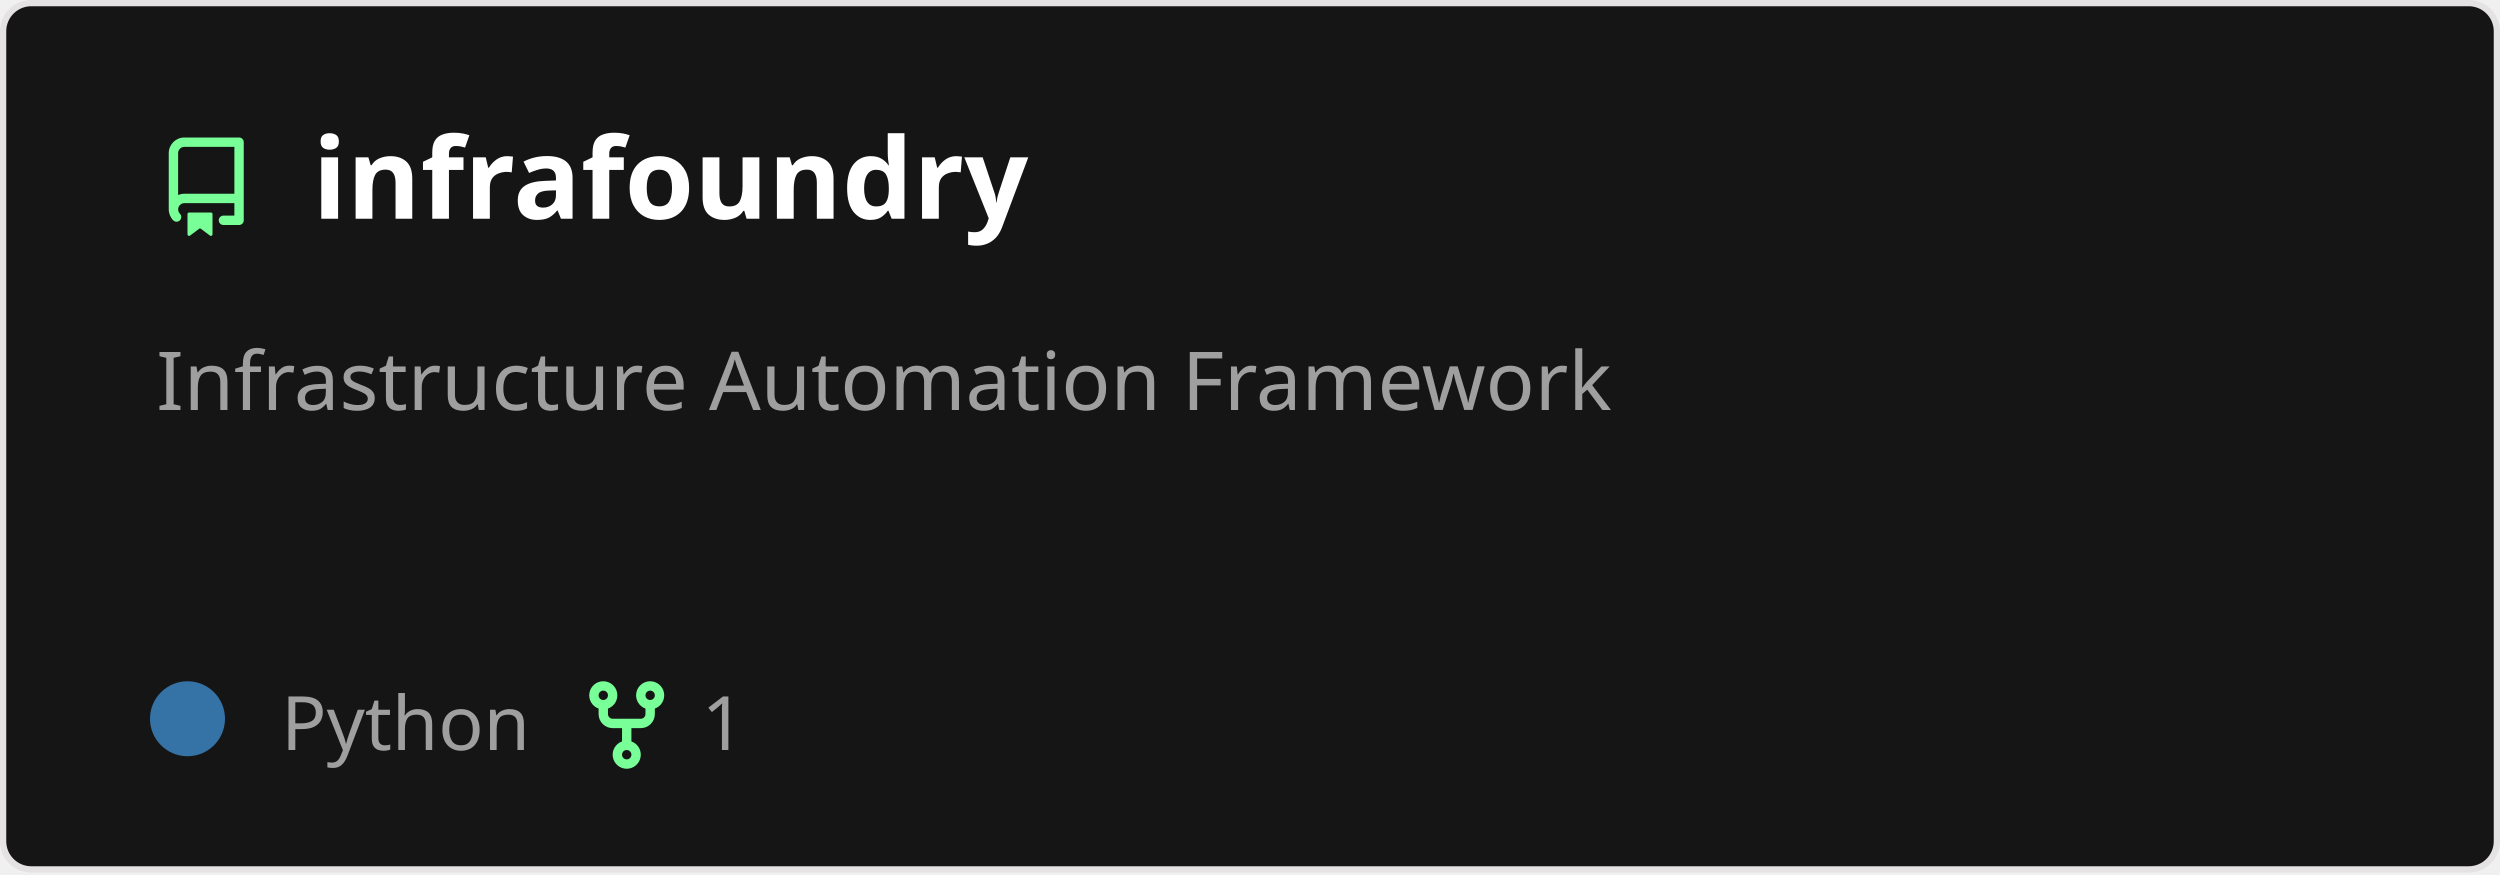
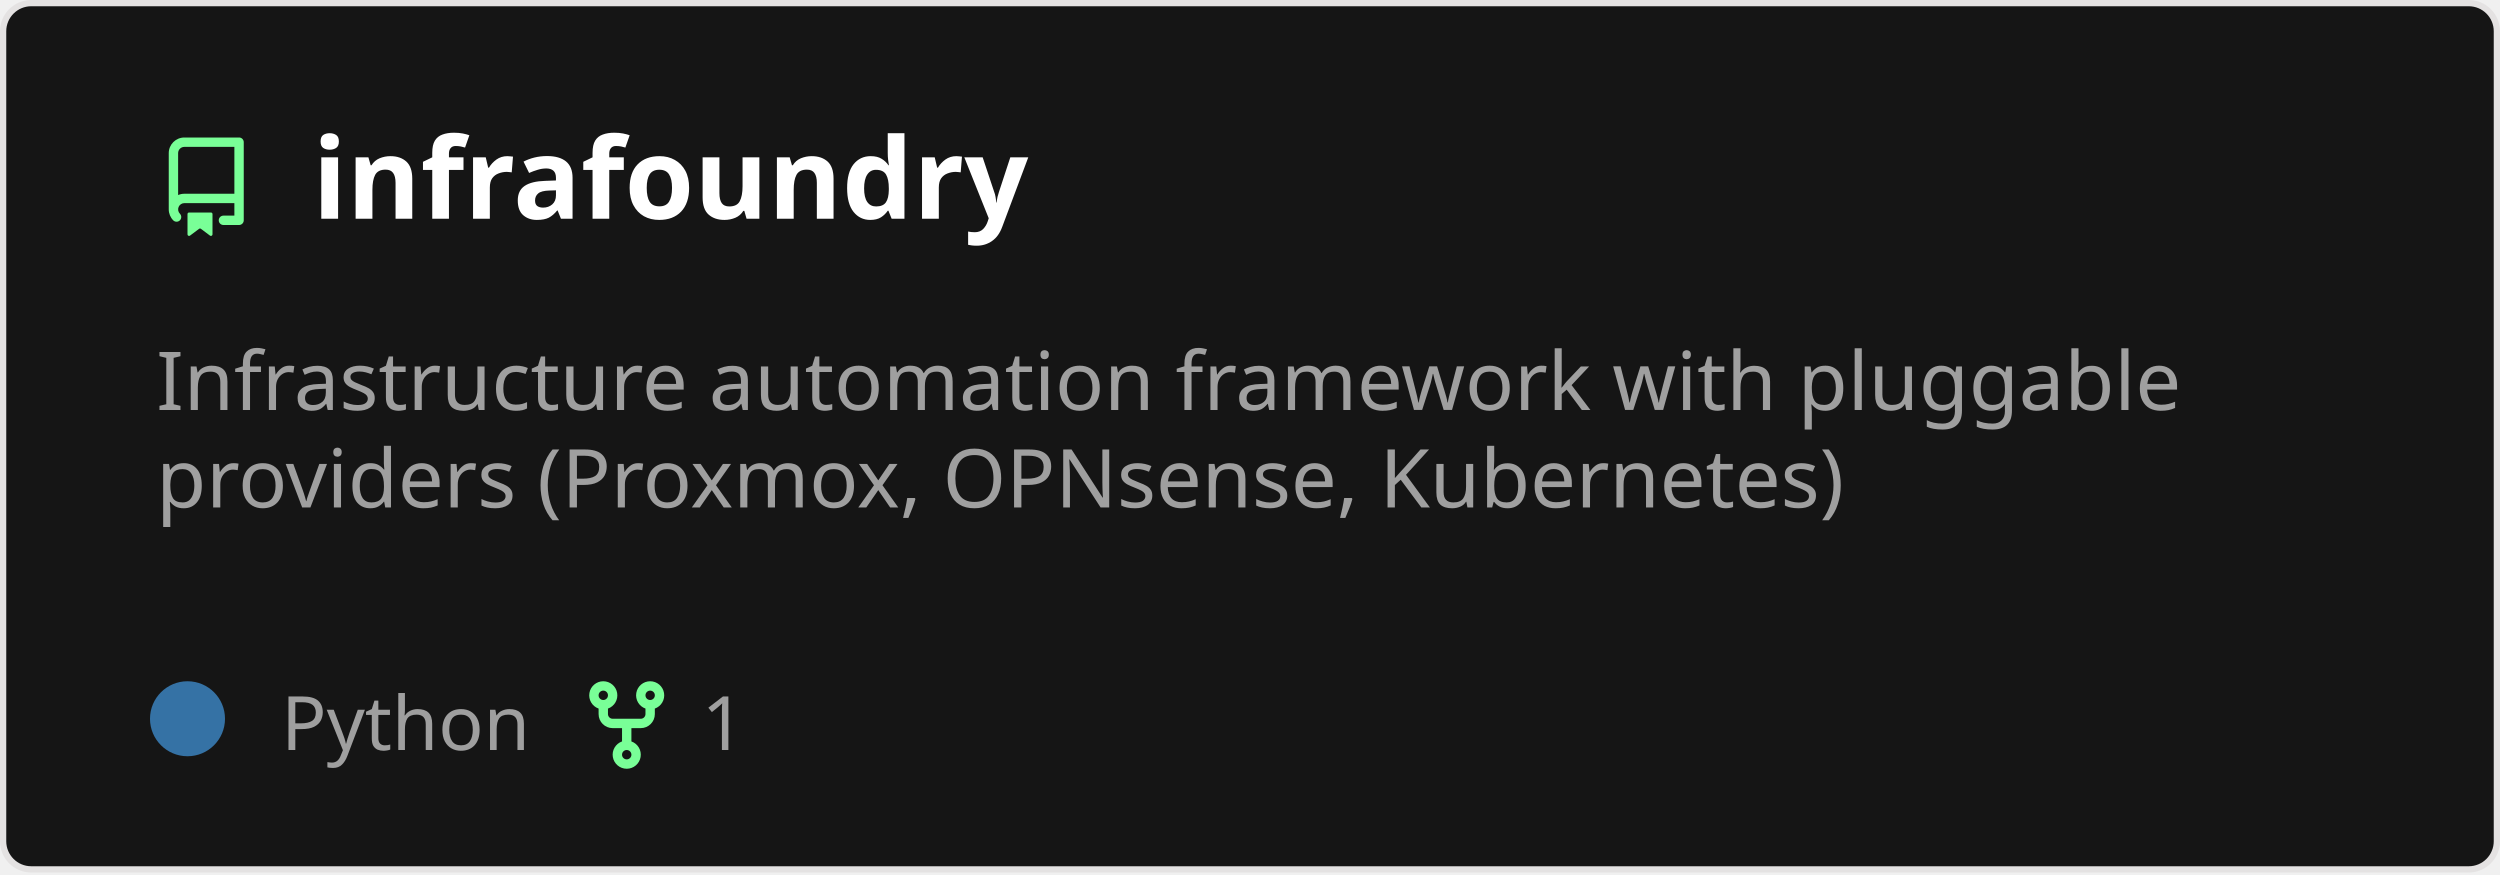
<svg xmlns="http://www.w3.org/2000/svg" width="400" height="140" viewBox="0 0 400 140" fill="none" role="img" aria-labelledby="descId">
  <style>
          .header {
            font: 600 18px 'Segoe UI', Ubuntu, Sans-Serif;
            fill: #fff;
            animation: fadeInAnimation 0.8s ease-in-out forwards;
          }
          @supports(-moz-appearance: auto) {
            /* Selector detects Firefox */
            .header { font-size: 15.5px; }
          }
          
    .description { font: 400 13px 'Segoe UI', Ubuntu, Sans-Serif; fill: #9f9f9f }
    .gray { font: 400 12px 'Segoe UI', Ubuntu, Sans-Serif; fill: #9f9f9f }
    .icon { fill: #79ff97 }
    .badge { font: 600 11px 'Segoe UI', Ubuntu, Sans-Serif; }
    .badge rect { opacity: 0.2 }
  

          
      /* Animations */
      @keyframes scaleInAnimation {
        from {
          transform: translate(-5px, 5px) scale(0);
        }
        to {
          transform: translate(-5px, 5px) scale(1);
        }
      }
      @keyframes fadeInAnimation {
        from {
          opacity: 0;
        }
        to {
          opacity: 1;
        }
      }
    
          * { animation-duration: 0s !important; animation-delay: 0s !important; }
        </style>
  <rect data-testid="card-bg" x="0.5" y="0.5" rx="4.5" height="99%" stroke="#e4e2e2" width="399" fill="#151515" stroke-opacity="1" />
  <g data-testid="card-title" transform="translate(25, 35)">
    <g transform="translate(0, 0)">
      <svg class="icon" x="0" y="-13" viewBox="0 0 16 16" version="1.1" width="16" height="16">
        <path fill-rule="evenodd" d="M2 2.5A2.5 2.5 0 014.5 0h8.75a.75.75 0 01.75.75v12.5a.75.75 0 01-.75.75h-2.5a.75.75 0 110-1.5h1.75v-2h-8a1 1 0 00-.714 1.7.75.75 0 01-1.072 1.05A2.495 2.495 0 012 11.5v-9zm10.5-1V9h-8c-.356 0-.694.074-1 .208V2.5a1 1 0 011-1h8zM5 12.25v3.25a.25.25 0 00.4.2l1.45-1.087a.25.25 0 01.3 0L8.6 15.7a.25.25 0 00.4-.2v-3.25a.25.25 0 00-.25-.25h-3.5a.25.25 0 00-.25.25z" />
      </svg>
    </g>
    <g transform="translate(25, 0)">
      <text x="0" y="0" class="header" data-testid="header">infrafoundry</text>
    </g>
  </g>
  <g data-testid="main-card-body" transform="translate(0, 55)">
    <text class="description" x="25" y="-5">
-       <tspan dy="1.2em" x="25">Infrastructure Automation Framework</tspan>
+       <tspan dy="1.2em" x="25">Infrastructure automation framework with pluggable</tspan>
+       <tspan dy="1.2em" x="25">providers (Proxmox, OPNsense, Kubernetes)</tspan>
    </text>
    <g transform="translate(30, 65)">
      <g transform="translate(0, 0)">
        <g data-testid="primary-lang">
          <circle data-testid="lang-color" cx="0" cy="-5" r="6" fill="#3572A5" />
          <text data-testid="lang-name" class="gray" x="15">Python</text>
        </g>
      </g>
      <g transform="translate(62.275, 0)">
        <g transform="translate(0, 0)">
          <svg class="icon" y="-12" viewBox="0 0 16 16" version="1.1" width="16" height="16">
            <path fill-rule="evenodd" d="M5 3.25a.75.75 0 11-1.5 0 .75.75 0 011.5 0zm0 2.122a2.25 2.25 0 10-1.5 0v.878A2.25 2.25 0 005.75 8.5h1.5v2.128a2.251 2.251 0 101.5 0V8.5h1.5a2.25 2.25 0 002.25-2.25v-.878a2.25 2.25 0 10-1.5 0v.878a.75.75 0 01-.75.75h-4.5A.75.75 0 015 6.25v-.878zm3.75 7.378a.75.75 0 11-1.5 0 .75.75 0 011.5 0zm3-8.75a.75.75 0 100-1.5.75.75 0 000 1.5z" />
          </svg>
        </g>
        <g transform="translate(20, 0)">
          <text data-testid="forkcount" class="gray">1</text>
        </g>
      </g>
    </g>
  </g>
</svg>
